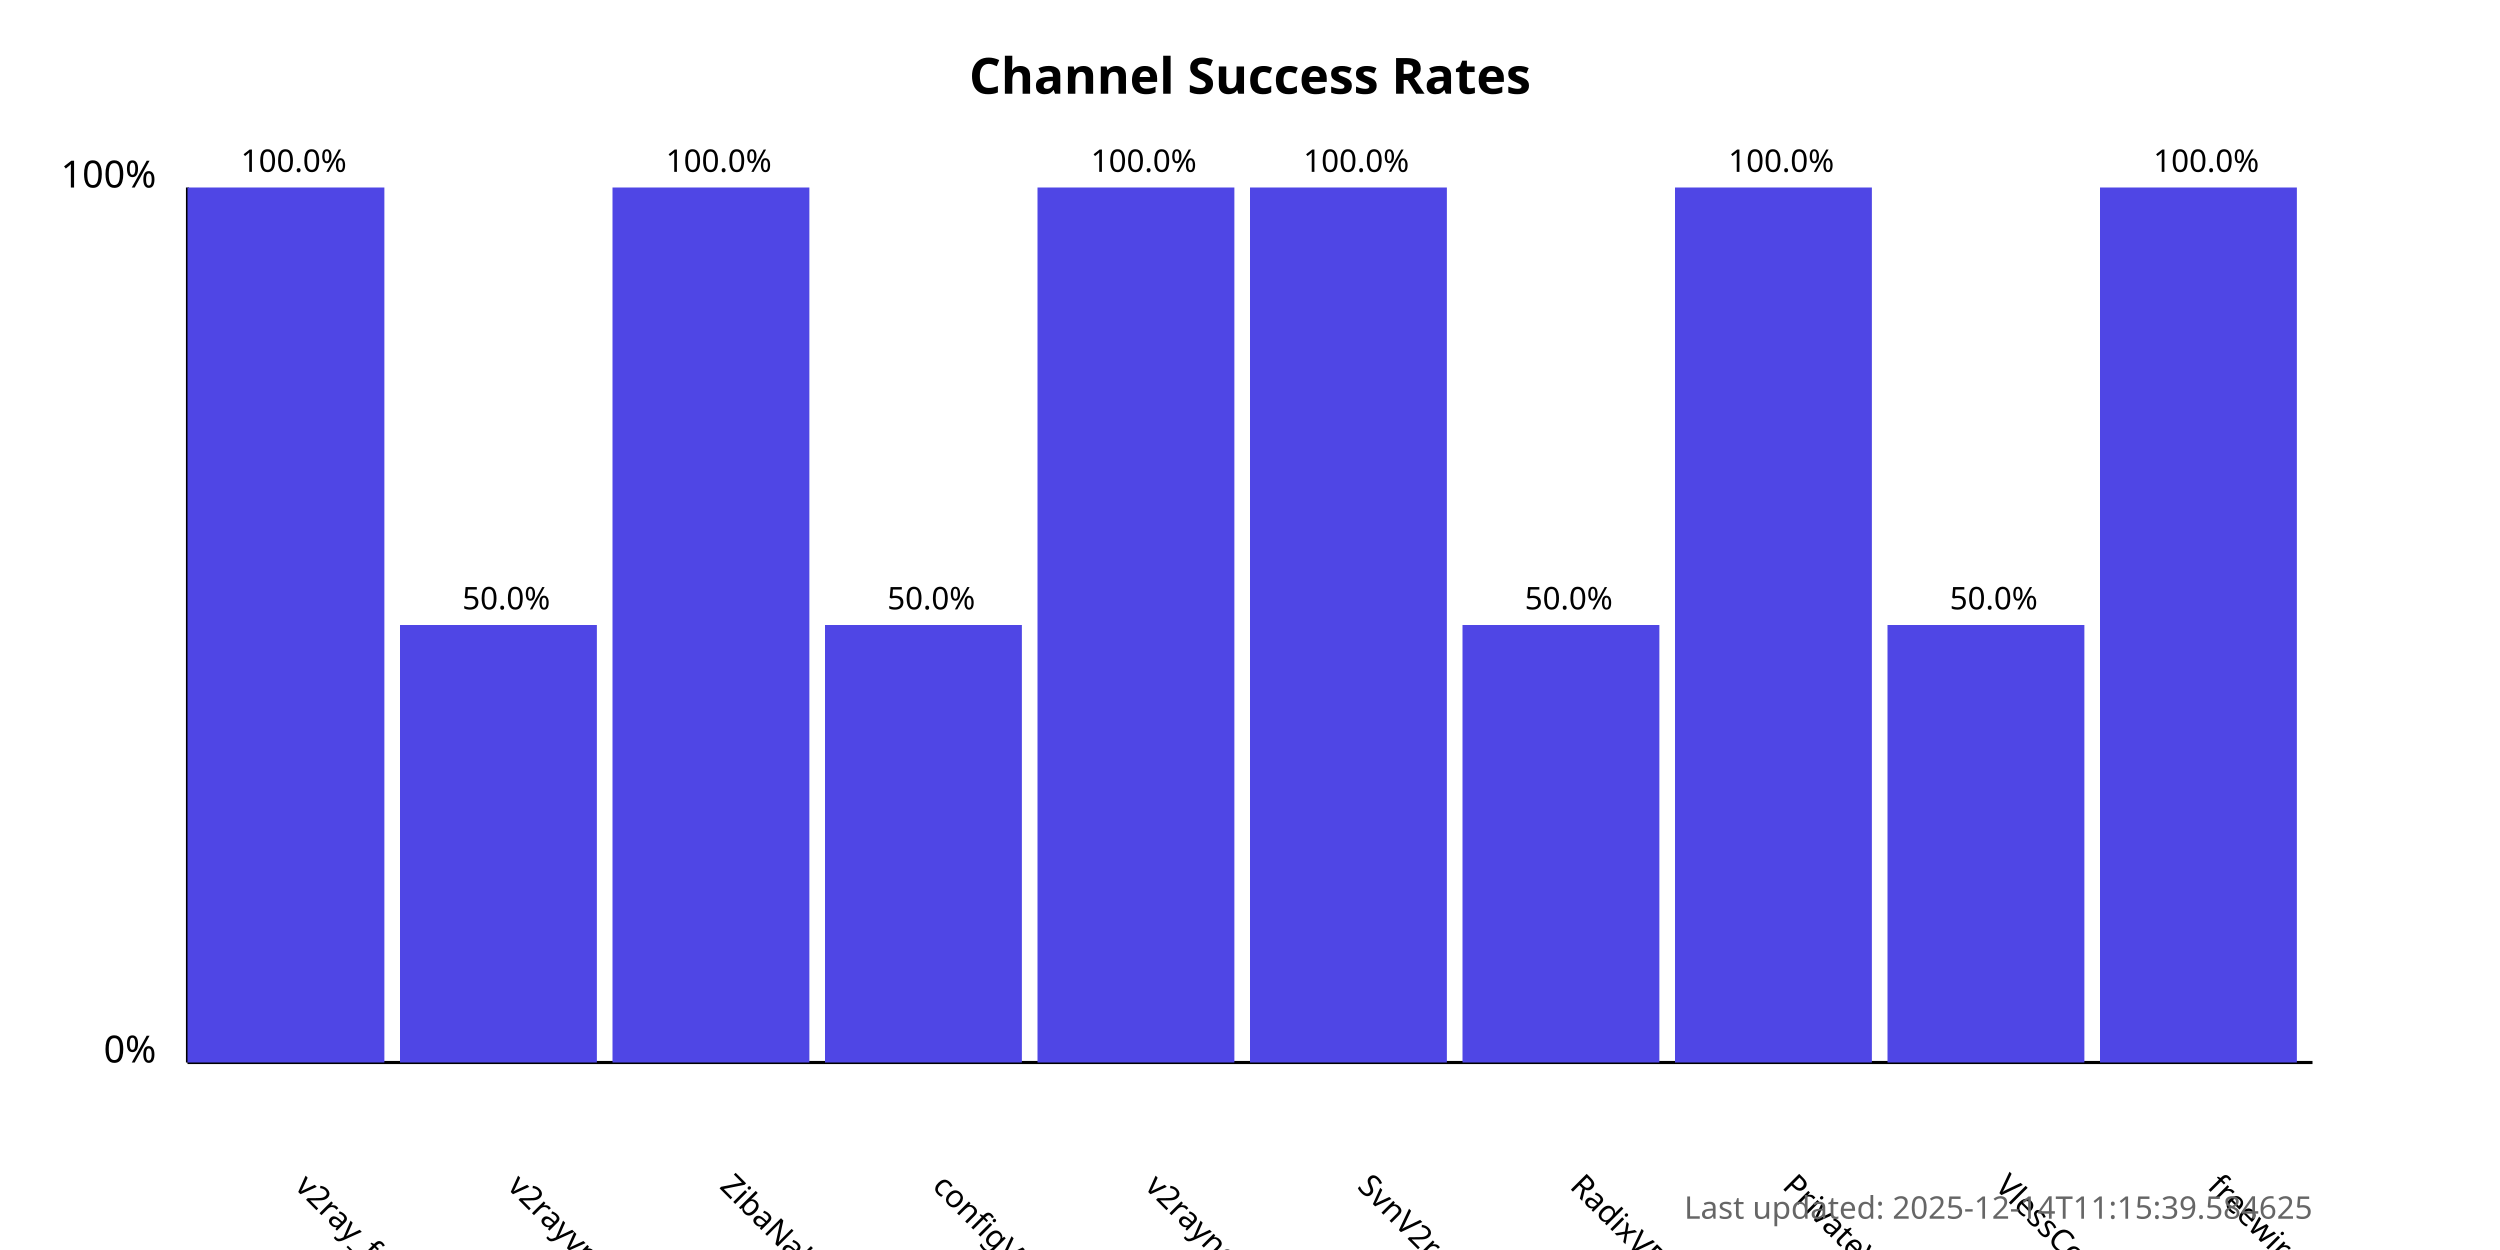
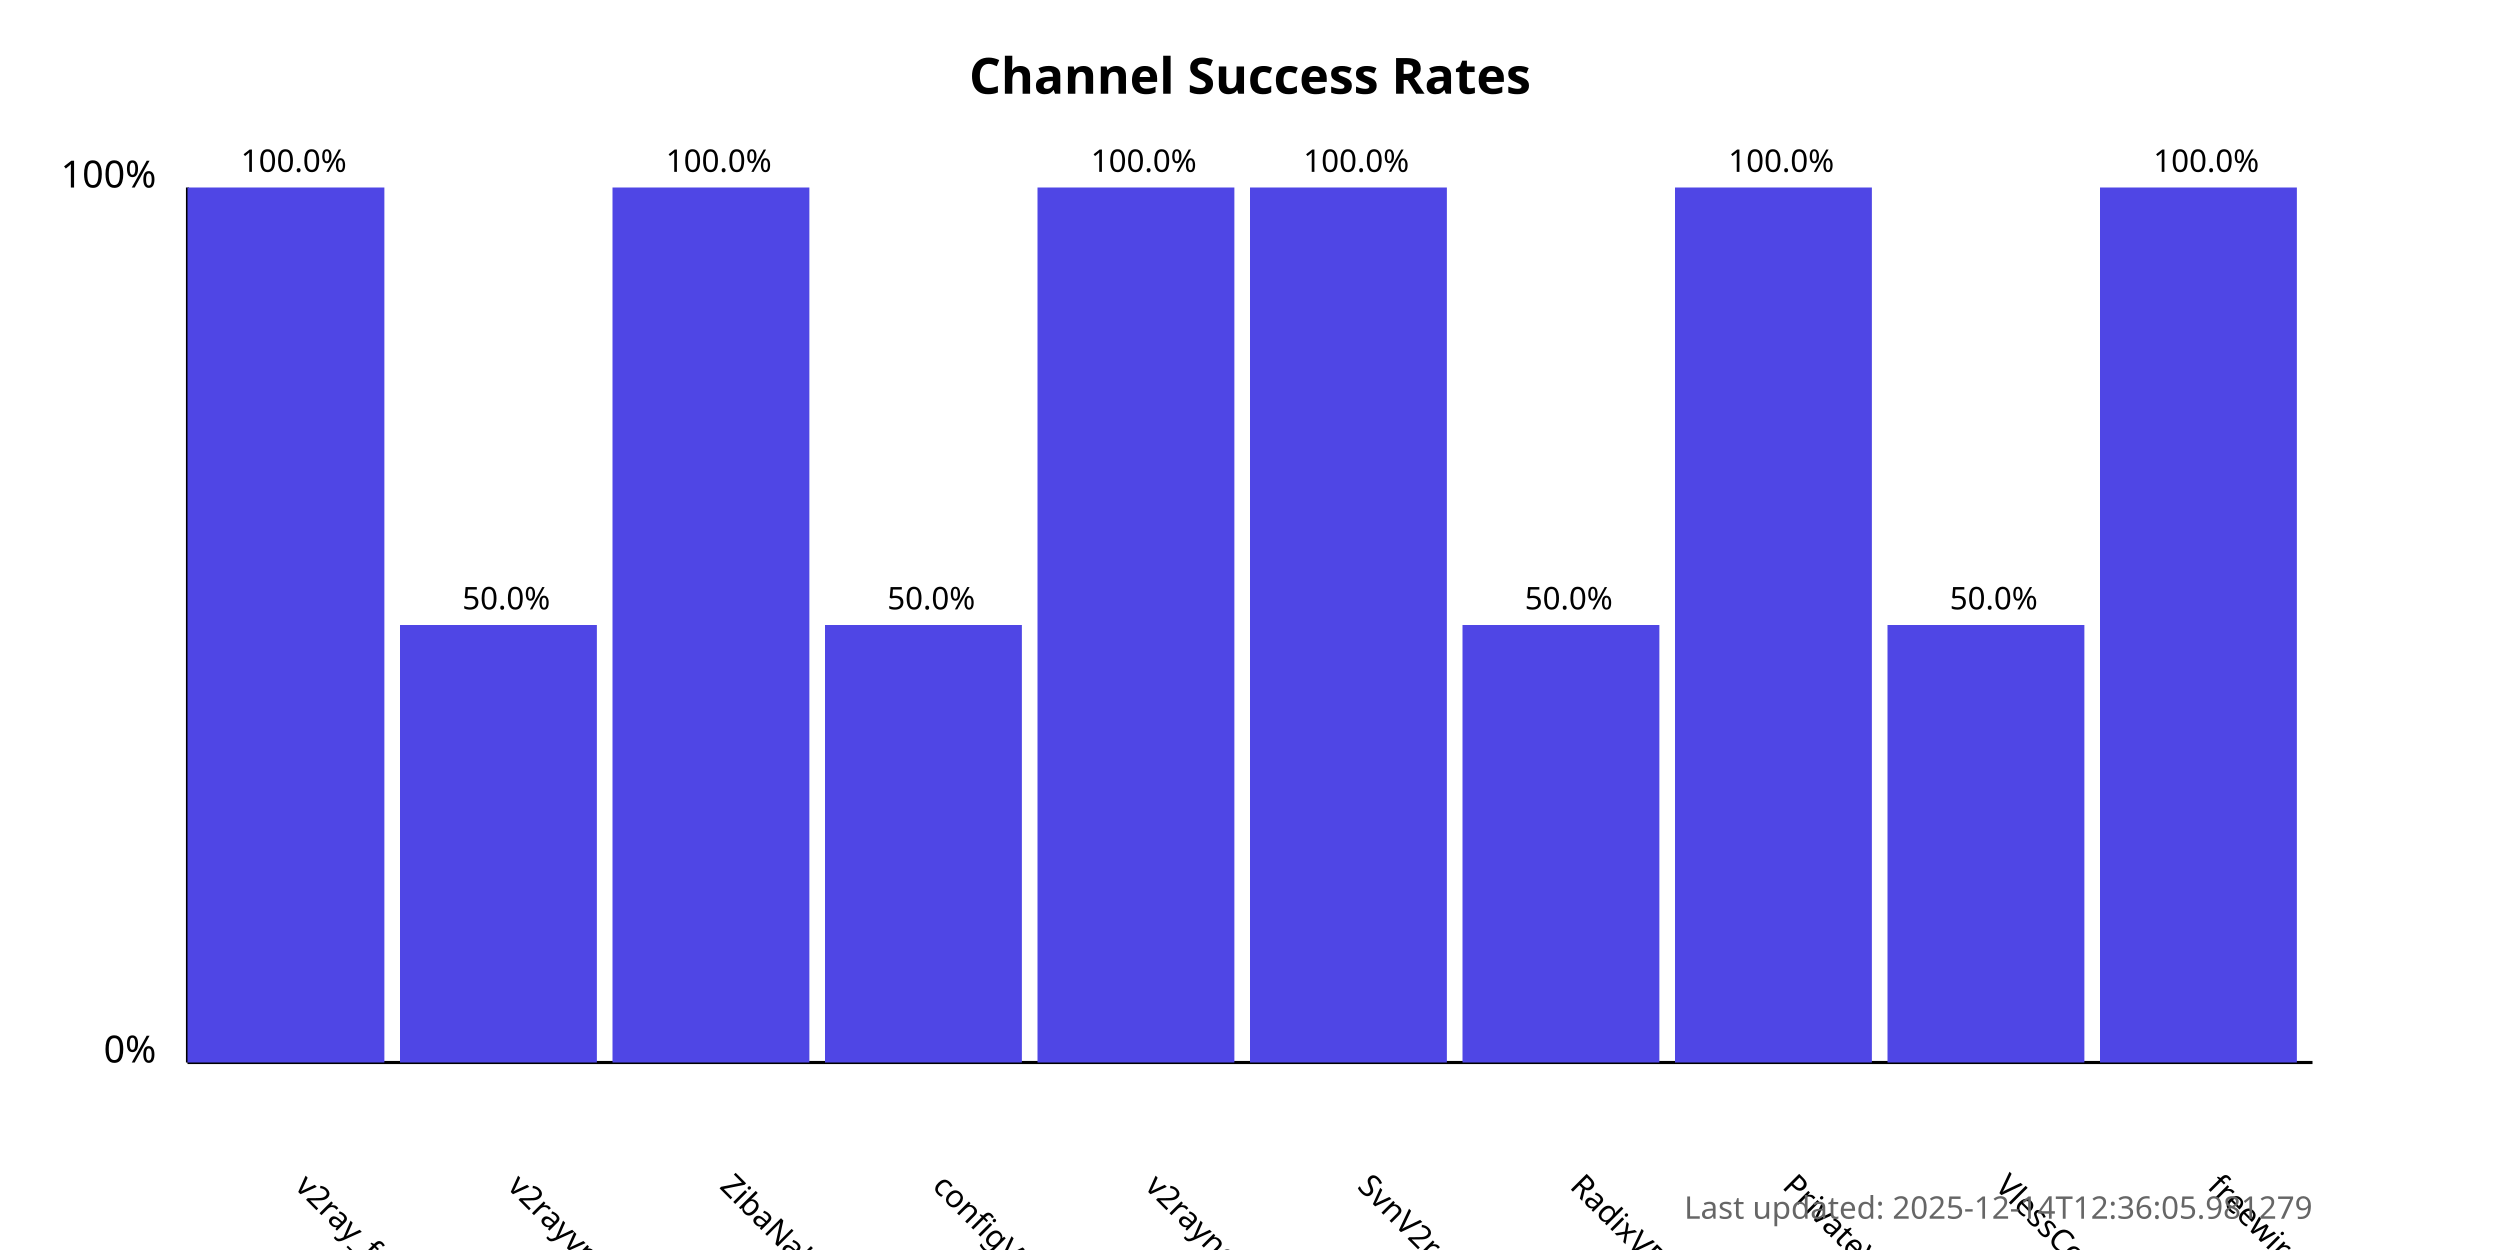
<svg xmlns="http://www.w3.org/2000/svg" width="800" height="400">
  <style>
            .chart-title { font: bold 16px sans-serif; }
            .axis-label { font: 12px sans-serif; }
            .tick-label { font: 10px sans-serif; }
            .bar { fill: #4f46e5; }
            .bar:hover { fill: #6366f1; }
            .timestamp { font: 10px sans-serif; fill: #666; }
        </style>
  <text x="400.0" y="30" text-anchor="middle" class="chart-title">
            Channel Success Rates
        </text>
  <line x1="60" y1="340" x2="60" y2="60" stroke="black" stroke-width="1" />
  <line x1="60" y1="340" x2="740" y2="340" stroke="black" stroke-width="1" />
  <text x="50" y="340" text-anchor="end" class="axis-label">0%</text>
  <text x="50" y="60" text-anchor="end" class="axis-label">100%</text>
  <g>
    <rect x="60" y="60.0" width="63.0" height="280.0" class="bar" />
    <text x="94.0" y="380" transform="rotate(45, 94.0, 380)" text-anchor="start" class="tick-label">
                v2ray_free_conf
            </text>
    <text x="94.0" y="55.0" text-anchor="middle" class="tick-label">
                100.0%
            </text>
  </g>
  <g>
    <rect x="128.0" y="200.0" width="63.0" height="140.0" class="bar" />
    <text x="162.0" y="380" transform="rotate(45, 162.0, 380)" text-anchor="start" class="tick-label">
                v2rayvpno
            </text>
    <text x="162.0" y="195.0" text-anchor="middle" class="tick-label">
                50.0%
            </text>
  </g>
  <g>
    <rect x="196.0" y="60.0" width="63.0" height="280.0" class="bar" />
    <text x="230.0" y="380" transform="rotate(45, 230.0, 380)" text-anchor="start" class="tick-label">
                ZibaNabz
            </text>
    <text x="230.0" y="55.0" text-anchor="middle" class="tick-label">
                100.0%
            </text>
  </g>
  <g>
    <rect x="264.0" y="200.0" width="63.0" height="140.0" class="bar" />
    <text x="298.0" y="380" transform="rotate(45, 298.0, 380)" text-anchor="start" class="tick-label">
                configV2rayForFree
            </text>
    <text x="298.0" y="195.0" text-anchor="middle" class="tick-label">
                50.0%
            </text>
  </g>
  <g>
    <rect x="332.0" y="60.0" width="63.0" height="280.0" class="bar" />
    <text x="366.0" y="380" transform="rotate(45, 366.0, 380)" text-anchor="start" class="tick-label">
                v2rayngvpn
            </text>
    <text x="366.0" y="55.0" text-anchor="middle" class="tick-label">
                100.0%
            </text>
  </g>
  <g>
    <rect x="400.0" y="60.0" width="63.0" height="280.0" class="bar" />
    <text x="434.0" y="380" transform="rotate(45, 434.0, 380)" text-anchor="start" class="tick-label">
                SvnV2ray
            </text>
    <text x="434.0" y="55.0" text-anchor="middle" class="tick-label">
                100.0%
            </text>
  </g>
  <g>
    <rect x="468.0" y="200.0" width="63.0" height="140.0" class="bar" />
    <text x="502.0" y="380" transform="rotate(45, 502.0, 380)" text-anchor="start" class="tick-label">
                RadixVPN
            </text>
    <text x="502.0" y="195.0" text-anchor="middle" class="tick-label">
                50.0%
            </text>
  </g>
  <g>
    <rect x="536.0" y="60.0" width="63.0" height="280.0" class="bar" />
    <text x="570.0" y="380" transform="rotate(45, 570.0, 380)" text-anchor="start" class="tick-label">
                PrivateVPNs
            </text>
    <text x="570.0" y="55.0" text-anchor="middle" class="tick-label">
                100.0%
            </text>
  </g>
  <g>
    <rect x="604.0" y="200.0" width="63.0" height="140.0" class="bar" />
    <text x="638.0" y="380" transform="rotate(45, 638.0, 380)" text-anchor="start" class="tick-label">
                VlessConfig
            </text>
    <text x="638.0" y="195.0" text-anchor="middle" class="tick-label">
                50.0%
            </text>
  </g>
  <g>
    <rect x="672.0" y="60.0" width="63.0" height="280.0" class="bar" />
    <text x="706.0" y="380" transform="rotate(45, 706.0, 380)" text-anchor="start" class="tick-label">
                freewireguard
            </text>
    <text x="706.0" y="55.0" text-anchor="middle" class="tick-label">
                100.0%
            </text>
  </g>
  <text x="740" y="390" text-anchor="end" class="timestamp">
-             Last updated: 2025-12-14T11:15:39.584625
+             Last updated: 2025-12-14T12:36:05.981279
        </text>
</svg>
